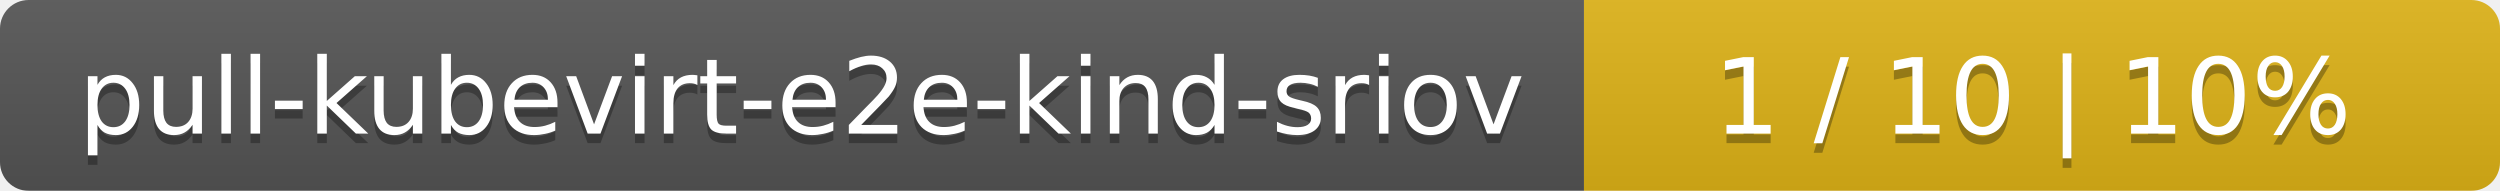
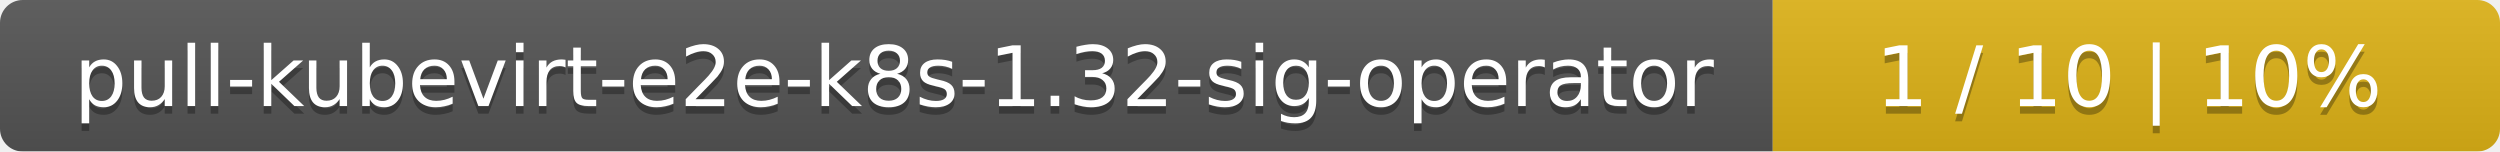
- <svg xmlns="http://www.w3.org/2000/svg" width="262" height="20">
+ <svg xmlns="http://www.w3.org/2000/svg" width="330" height="20">
  <linearGradient id="smooth" x2="0" y2="100%">
    <stop offset="0" stop-color="#bbb" stop-opacity=".1" />
    <stop offset="1" stop-opacity=".1" />
  </linearGradient>
  <mask id="round">
-     <rect width="262" height="20" rx="3" fill="#fff" />
+     <rect width="330" height="20" rx="3" fill="#fff" />
  </mask>
  <g mask="url(#round)">
-     <rect width="166" height="20" fill="#555" />
-     <rect x="166" width="96" height="20" fill="#dfb317" />
-     <rect width="262" height="20" fill="url(#smooth)" />
+     <rect width="234" height="20" fill="#555" />
+     <rect x="234" width="96" height="20" fill="#dfb317" />
+     <rect width="330" height="20" fill="url(#smooth)" />
  </g>
  <g fill="#fff" text-anchor="middle" font-family="DejaVu Sans,Verdana,Geneva,sans-serif" font-size="11">
-     <text x="84" y="15" fill="#010101" fill-opacity=".3">pull-kubevirt-e2e-kind-sriov</text>
-     <text x="84" y="14">pull-kubevirt-e2e-kind-sriov</text>
-     <text x="213" y="15" fill="#010101" fill-opacity=".3">1 / 10    |    10%</text>
-     <text x="213" y="14">1 / 10    |    10%</text>
+     <text x="118" y="15" fill="#010101" fill-opacity=".3">pull-kubevirt-e2e-k8s-1.32-sig-operator</text>
+     <text x="118" y="14">pull-kubevirt-e2e-k8s-1.32-sig-operator</text>
+     <text x="281" y="15" fill="#010101" fill-opacity=".3">1 / 10    |    10%</text>
+     <text x="281" y="14">1 / 10    |    10%</text>
  </g>
</svg>
